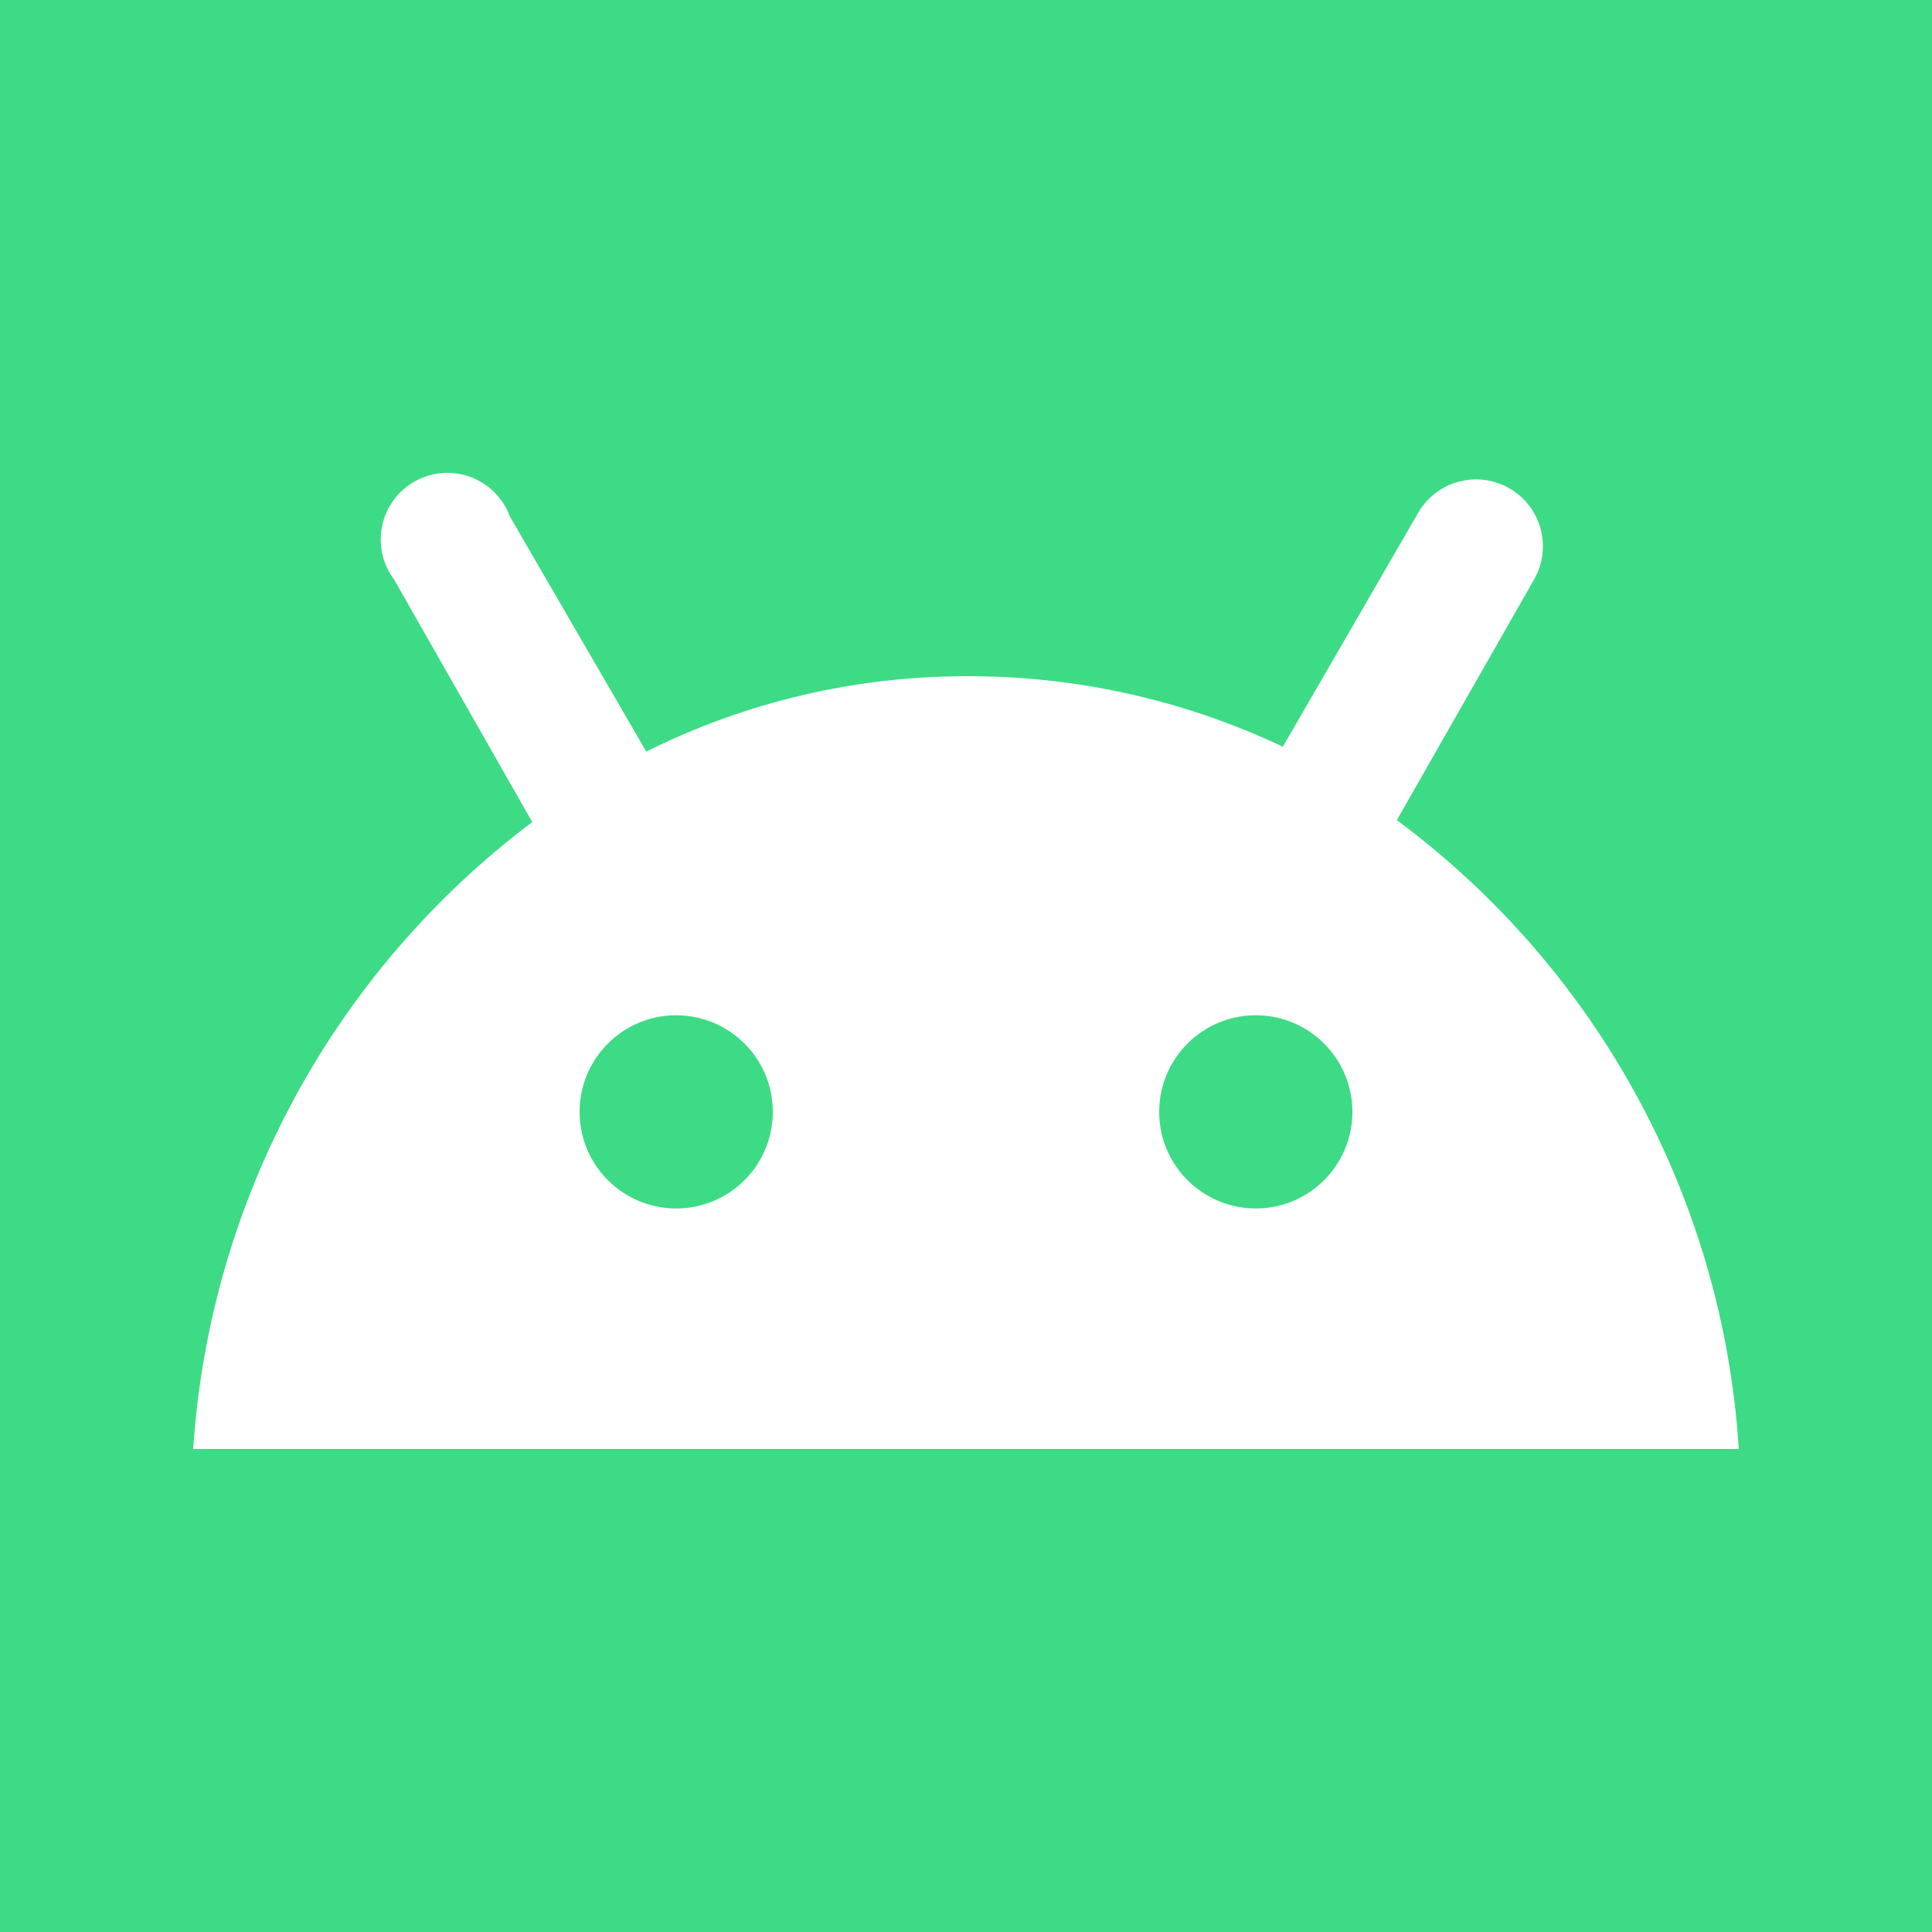
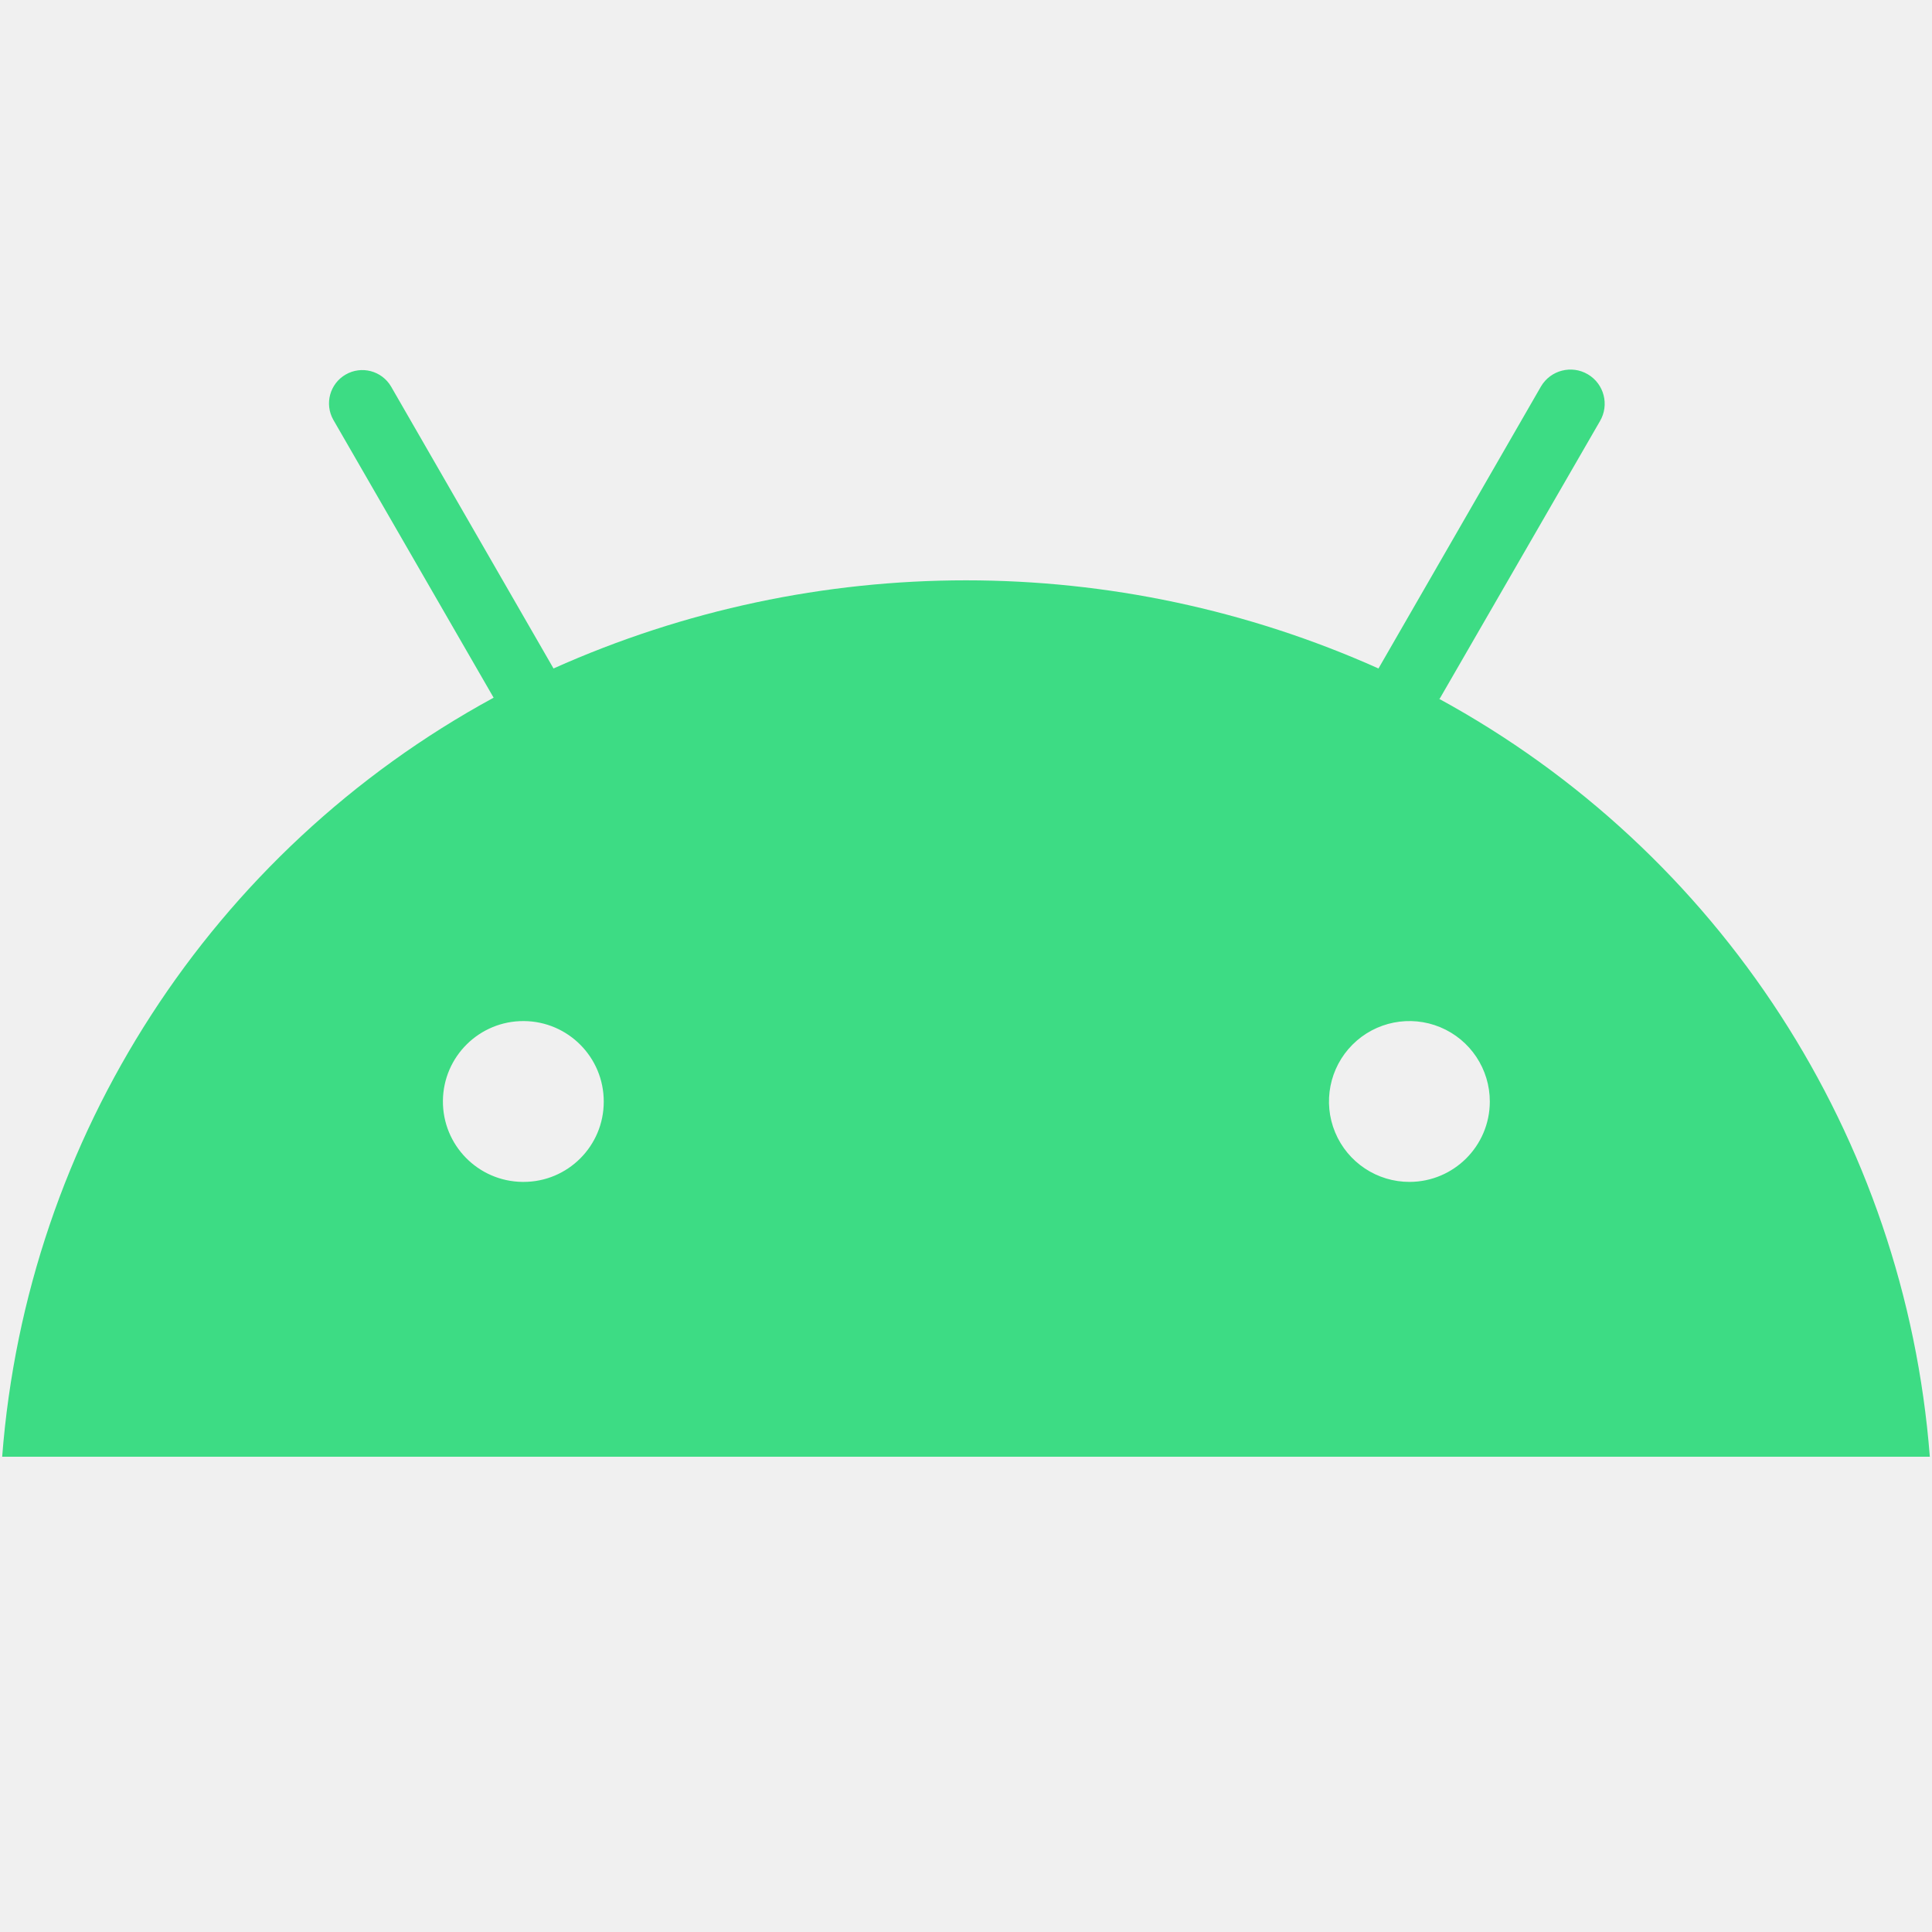
- <svg xmlns="http://www.w3.org/2000/svg" data-name="Layer 1" viewBox="0 0 20 20">
-   <path fill="#3ddb85" d="M0 0h20v20H0z" />
-   <path d="M2 15h16a8.8 8.8 0 0 0-3.54-6.51L15.88 6a.69.69 0 1 0-1.2-.69l-1.4 2.42A7.6 7.6 0 0 0 10 7a7.43 7.43 0 0 0-3.31.78L5.28 5.35a.69.69 0 1 0-1.2.65l1.43 2.51A8.85 8.85 0 0 0 2 15zm11-4.49a1 1 0 1 1-1 1 1 1 0 0 1 1-1zm-6 0a1 1 0 1 1-1 1 1 1 0 0 1 1-1z" fill="#fff" />
+ <svg xmlns="http://www.w3.org/2000/svg" viewBox="0 0 80 80">
+   <path d="M58.37 48.94a3.33 3.33 0 113.32-3.32 3.33 3.33 0 01-3.32 3.32m-36.74 0A3.33 3.33 0 1125 45.62a3.32 3.32 0 01-3.32 3.32m37.93-20l6.64-11.5A1.38 1.38 0 0063.81 16l-6.73 11.68a41.79 41.79 0 00-34.16 0L16.19 16a1.38 1.38 0 00-2.39 1.38l6.64 11.51A39.2 39.2 0 00.09 60.32h79.82a39.2 39.2 0 00-20.35-31.4" fill="#3ddc84" />
</svg>
